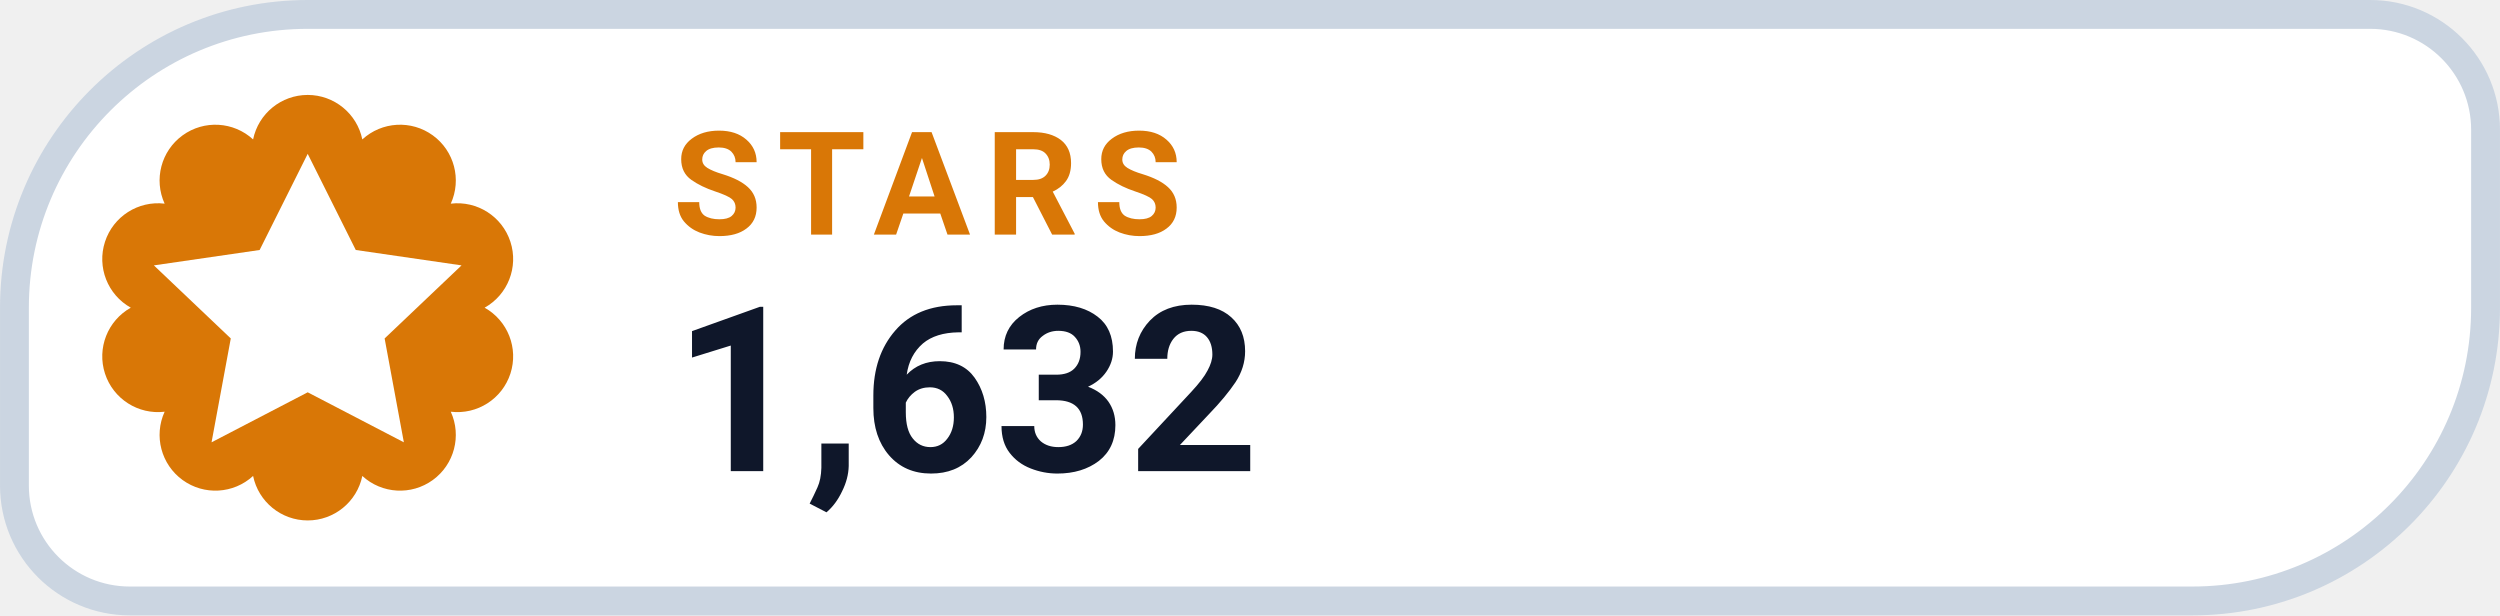
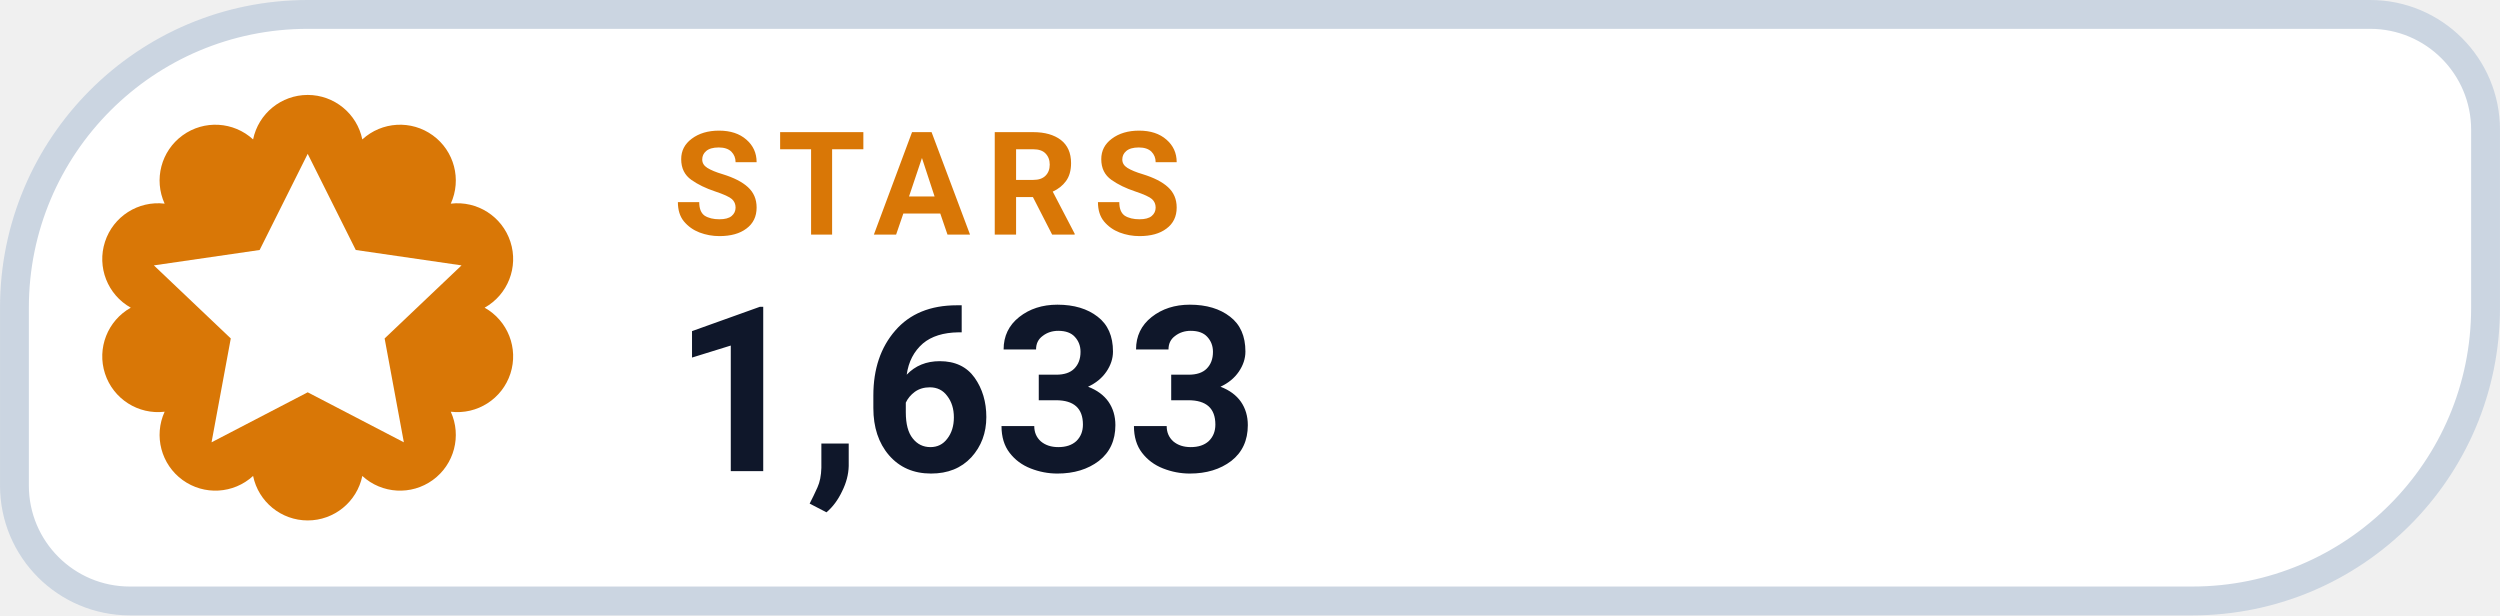
- <svg xmlns="http://www.w3.org/2000/svg" width="126" height="31.015" viewBox="0 0 130 32" role="img" aria-label="STARS 1,632">
+ <svg xmlns="http://www.w3.org/2000/svg" width="126" height="31.015" viewBox="0 0 130 32" role="img" aria-label="STARS 1,633">
  <path d="M 16.00 0.75 H 123.25 A 6.00 6.00 0 0 1 129.25 6.75 V 16.00 A 15.25 15.25 0 0 1 114.00 31.25 H 6.75 A 6.00 6.00 0 0 1 0.75 25.25 V 16.00 A 15.25 15.25 0 0 1 16.00 0.75 Z" fill="#FFFFFF" stroke="#CBD5E1" stroke-width="1.5" />
  <path d="M 13.16 7.25 A 2.90 2.90 0 0 1 18.84 7.25 A 2.90 2.90 0 0 1 23.44 10.59 A 2.90 2.90 0 0 1 25.20 16.00 A 2.90 2.90 0 0 1 23.44 21.41 A 2.90 2.90 0 0 1 18.84 24.75 A 2.90 2.90 0 0 1 13.16 24.75 A 2.90 2.90 0 0 1 8.56 21.41 A 2.90 2.90 0 0 1 6.80 16.00 A 2.90 2.90 0 0 1 8.56 10.59 A 2.90 2.90 0 0 1 13.16 7.25 Z" fill="#D97706" />
  <g transform="translate(16 16)" style="color:#FFFFFF;">
    <path d="M0 -8 l2.5 5 5.5 .8 -4 3.8 1 5.4 -5 -2.6 -5 2.6 1 -5.4 -4 -3.8 5.5 -.8 Z" fill="currentColor" />
  </g>
  <text x="35" y="12.2" fill="#D97706" font-family="-apple-system,BlinkMacSystemFont,'Segoe UI',Roboto,Helvetica,Arial,sans-serif" font-size="7.5" font-weight="700" letter-spacing=".8">STARS</text>
-   <text x="35" y="24.5" fill="#0F172A" font-family="-apple-system,BlinkMacSystemFont,'Segoe UI',Roboto,Helvetica,Arial,sans-serif" font-size="12" font-weight="750">1,632</text>
+   <text x="35" y="24.5" fill="#0F172A" font-family="-apple-system,BlinkMacSystemFont,'Segoe UI',Roboto,Helvetica,Arial,sans-serif" font-size="12" font-weight="750">1,633</text>
</svg>
